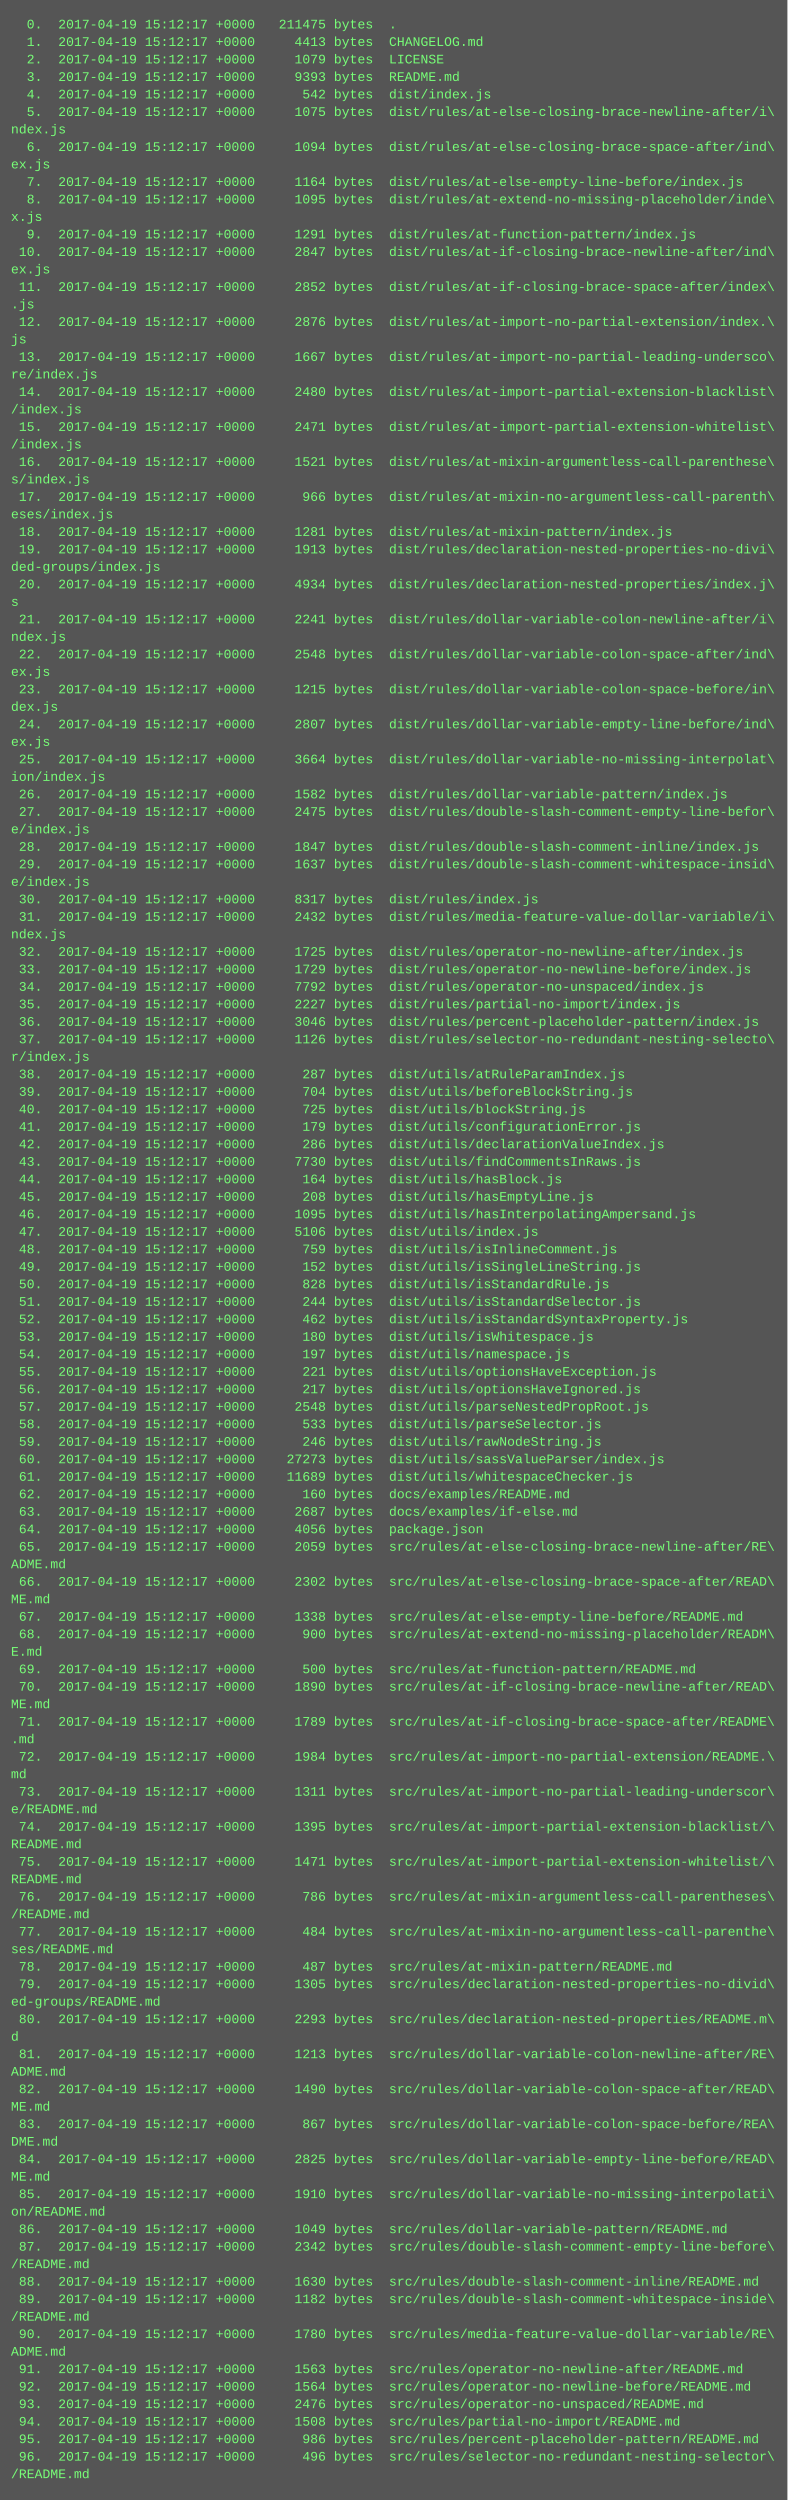
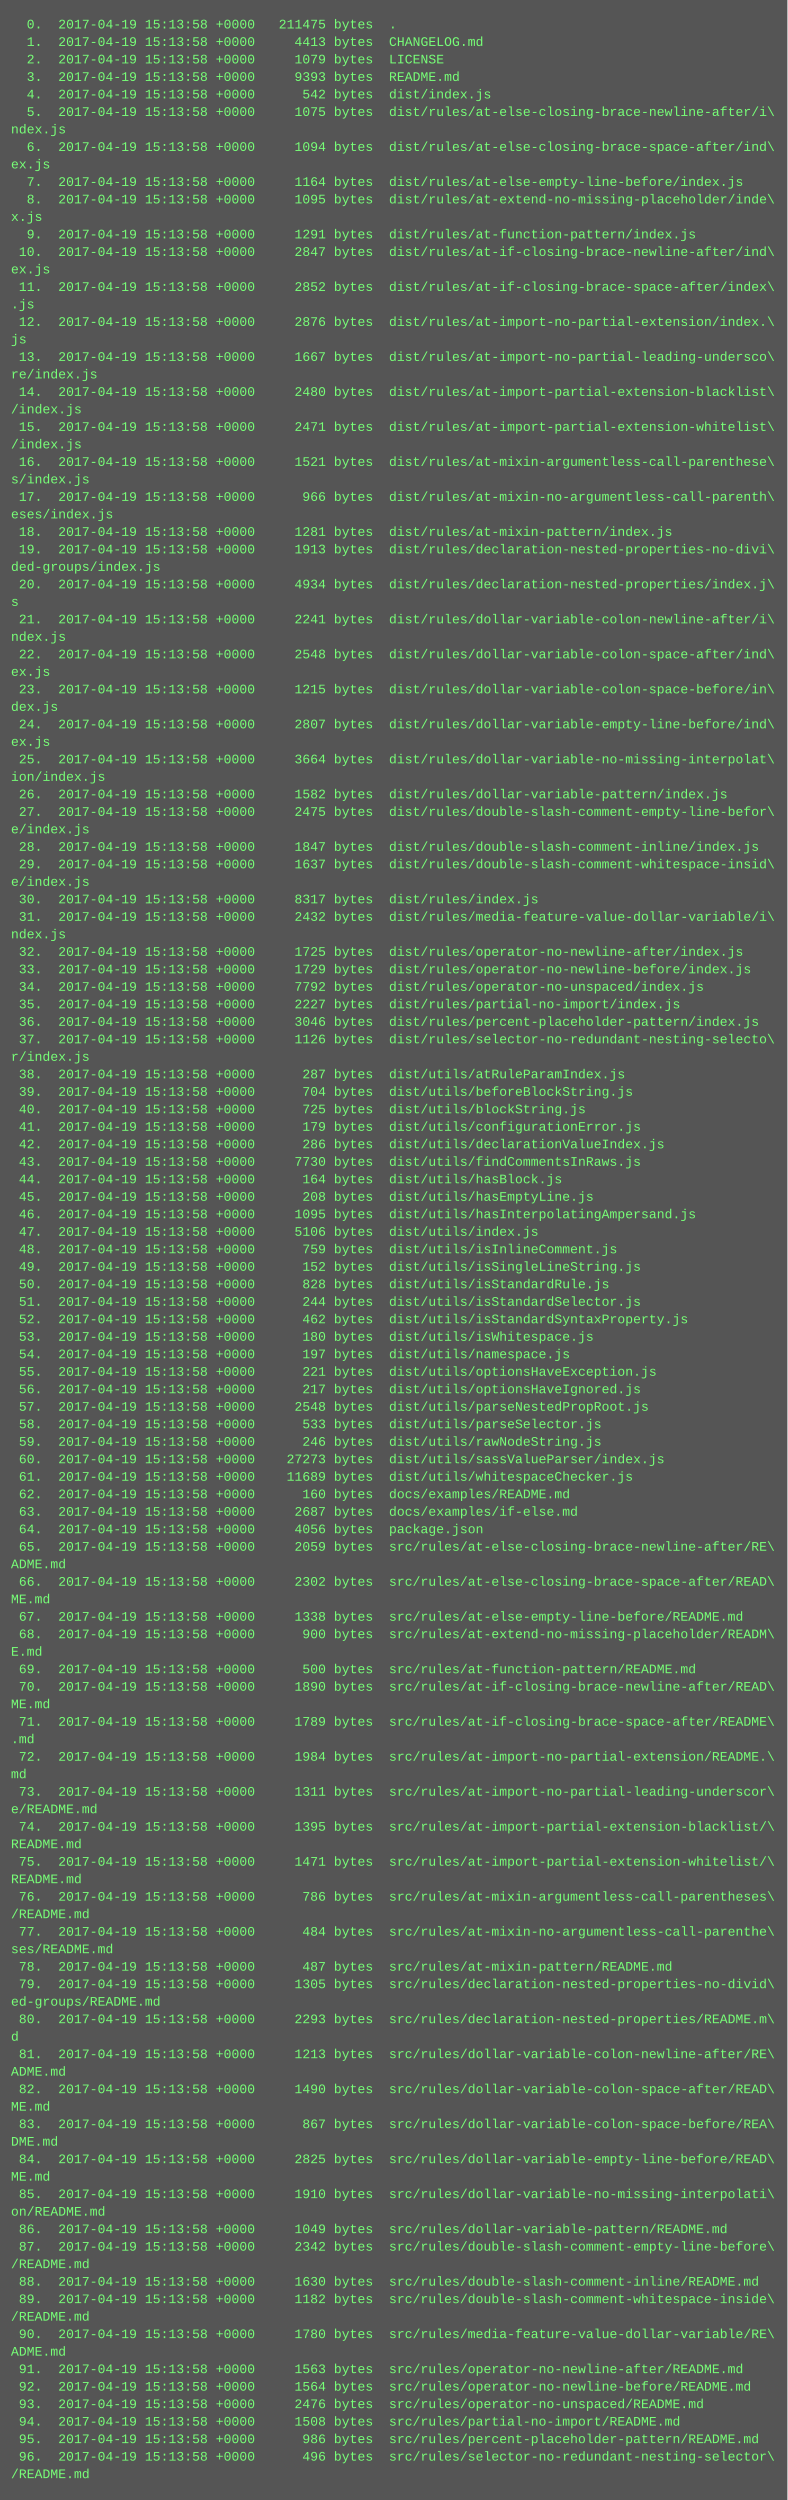
<svg xmlns="http://www.w3.org/2000/svg" height="2286" width="720">
  <rect height="2286" fill="#555" width="720" />
  <text fill="#7f7" font-family="Courier New" font-size="12" xml:space="preserve">
-     <tspan x="10" y="26">  0.  2017-04-19 15:12:17 +0000   211475 bytes  .</tspan>
-     <tspan x="10" y="42">  1.  2017-04-19 15:12:17 +0000     4413 bytes  CHANGELOG.md</tspan>
-     <tspan x="10" y="58">  2.  2017-04-19 15:12:17 +0000     1079 bytes  LICENSE</tspan>
-     <tspan x="10" y="74">  3.  2017-04-19 15:12:17 +0000     9393 bytes  README.md</tspan>
-     <tspan x="10" y="90">  4.  2017-04-19 15:12:17 +0000      542 bytes  dist/index.js</tspan>
-     <tspan x="10" y="106">  5.  2017-04-19 15:12:17 +0000     1075 bytes  dist/rules/at-else-closing-brace-newline-after/i\</tspan>
+     <tspan x="10" y="26">  0.  2017-04-19 15:13:58 +0000   211475 bytes  .</tspan>
+     <tspan x="10" y="42">  1.  2017-04-19 15:13:58 +0000     4413 bytes  CHANGELOG.md</tspan>
+     <tspan x="10" y="58">  2.  2017-04-19 15:13:58 +0000     1079 bytes  LICENSE</tspan>
+     <tspan x="10" y="74">  3.  2017-04-19 15:13:58 +0000     9393 bytes  README.md</tspan>
+     <tspan x="10" y="90">  4.  2017-04-19 15:13:58 +0000      542 bytes  dist/index.js</tspan>
+     <tspan x="10" y="106">  5.  2017-04-19 15:13:58 +0000     1075 bytes  dist/rules/at-else-closing-brace-newline-after/i\</tspan>
    <tspan x="10" y="122">ndex.js</tspan>
-     <tspan x="10" y="138">  6.  2017-04-19 15:12:17 +0000     1094 bytes  dist/rules/at-else-closing-brace-space-after/ind\</tspan>
+     <tspan x="10" y="138">  6.  2017-04-19 15:13:58 +0000     1094 bytes  dist/rules/at-else-closing-brace-space-after/ind\</tspan>
    <tspan x="10" y="154">ex.js</tspan>
-     <tspan x="10" y="170">  7.  2017-04-19 15:12:17 +0000     1164 bytes  dist/rules/at-else-empty-line-before/index.js</tspan>
-     <tspan x="10" y="186">  8.  2017-04-19 15:12:17 +0000     1095 bytes  dist/rules/at-extend-no-missing-placeholder/inde\</tspan>
+     <tspan x="10" y="170">  7.  2017-04-19 15:13:58 +0000     1164 bytes  dist/rules/at-else-empty-line-before/index.js</tspan>
+     <tspan x="10" y="186">  8.  2017-04-19 15:13:58 +0000     1095 bytes  dist/rules/at-extend-no-missing-placeholder/inde\</tspan>
    <tspan x="10" y="202">x.js</tspan>
-     <tspan x="10" y="218">  9.  2017-04-19 15:12:17 +0000     1291 bytes  dist/rules/at-function-pattern/index.js</tspan>
-     <tspan x="10" y="234"> 10.  2017-04-19 15:12:17 +0000     2847 bytes  dist/rules/at-if-closing-brace-newline-after/ind\</tspan>
+     <tspan x="10" y="218">  9.  2017-04-19 15:13:58 +0000     1291 bytes  dist/rules/at-function-pattern/index.js</tspan>
+     <tspan x="10" y="234"> 10.  2017-04-19 15:13:58 +0000     2847 bytes  dist/rules/at-if-closing-brace-newline-after/ind\</tspan>
    <tspan x="10" y="250">ex.js</tspan>
-     <tspan x="10" y="266"> 11.  2017-04-19 15:12:17 +0000     2852 bytes  dist/rules/at-if-closing-brace-space-after/index\</tspan>
+     <tspan x="10" y="266"> 11.  2017-04-19 15:13:58 +0000     2852 bytes  dist/rules/at-if-closing-brace-space-after/index\</tspan>
    <tspan x="10" y="282">.js</tspan>
-     <tspan x="10" y="298"> 12.  2017-04-19 15:12:17 +0000     2876 bytes  dist/rules/at-import-no-partial-extension/index.\</tspan>
+     <tspan x="10" y="298"> 12.  2017-04-19 15:13:58 +0000     2876 bytes  dist/rules/at-import-no-partial-extension/index.\</tspan>
    <tspan x="10" y="314">js</tspan>
-     <tspan x="10" y="330"> 13.  2017-04-19 15:12:17 +0000     1667 bytes  dist/rules/at-import-no-partial-leading-undersco\</tspan>
+     <tspan x="10" y="330"> 13.  2017-04-19 15:13:58 +0000     1667 bytes  dist/rules/at-import-no-partial-leading-undersco\</tspan>
    <tspan x="10" y="346">re/index.js</tspan>
-     <tspan x="10" y="362"> 14.  2017-04-19 15:12:17 +0000     2480 bytes  dist/rules/at-import-partial-extension-blacklist\</tspan>
+     <tspan x="10" y="362"> 14.  2017-04-19 15:13:58 +0000     2480 bytes  dist/rules/at-import-partial-extension-blacklist\</tspan>
    <tspan x="10" y="378">/index.js</tspan>
-     <tspan x="10" y="394"> 15.  2017-04-19 15:12:17 +0000     2471 bytes  dist/rules/at-import-partial-extension-whitelist\</tspan>
+     <tspan x="10" y="394"> 15.  2017-04-19 15:13:58 +0000     2471 bytes  dist/rules/at-import-partial-extension-whitelist\</tspan>
    <tspan x="10" y="410">/index.js</tspan>
-     <tspan x="10" y="426"> 16.  2017-04-19 15:12:17 +0000     1521 bytes  dist/rules/at-mixin-argumentless-call-parenthese\</tspan>
+     <tspan x="10" y="426"> 16.  2017-04-19 15:13:58 +0000     1521 bytes  dist/rules/at-mixin-argumentless-call-parenthese\</tspan>
    <tspan x="10" y="442">s/index.js</tspan>
-     <tspan x="10" y="458"> 17.  2017-04-19 15:12:17 +0000      966 bytes  dist/rules/at-mixin-no-argumentless-call-parenth\</tspan>
+     <tspan x="10" y="458"> 17.  2017-04-19 15:13:58 +0000      966 bytes  dist/rules/at-mixin-no-argumentless-call-parenth\</tspan>
    <tspan x="10" y="474">eses/index.js</tspan>
-     <tspan x="10" y="490"> 18.  2017-04-19 15:12:17 +0000     1281 bytes  dist/rules/at-mixin-pattern/index.js</tspan>
-     <tspan x="10" y="506"> 19.  2017-04-19 15:12:17 +0000     1913 bytes  dist/rules/declaration-nested-properties-no-divi\</tspan>
+     <tspan x="10" y="490"> 18.  2017-04-19 15:13:58 +0000     1281 bytes  dist/rules/at-mixin-pattern/index.js</tspan>
+     <tspan x="10" y="506"> 19.  2017-04-19 15:13:58 +0000     1913 bytes  dist/rules/declaration-nested-properties-no-divi\</tspan>
    <tspan x="10" y="522">ded-groups/index.js</tspan>
-     <tspan x="10" y="538"> 20.  2017-04-19 15:12:17 +0000     4934 bytes  dist/rules/declaration-nested-properties/index.j\</tspan>
+     <tspan x="10" y="538"> 20.  2017-04-19 15:13:58 +0000     4934 bytes  dist/rules/declaration-nested-properties/index.j\</tspan>
    <tspan x="10" y="554">s</tspan>
-     <tspan x="10" y="570"> 21.  2017-04-19 15:12:17 +0000     2241 bytes  dist/rules/dollar-variable-colon-newline-after/i\</tspan>
+     <tspan x="10" y="570"> 21.  2017-04-19 15:13:58 +0000     2241 bytes  dist/rules/dollar-variable-colon-newline-after/i\</tspan>
    <tspan x="10" y="586">ndex.js</tspan>
-     <tspan x="10" y="602"> 22.  2017-04-19 15:12:17 +0000     2548 bytes  dist/rules/dollar-variable-colon-space-after/ind\</tspan>
+     <tspan x="10" y="602"> 22.  2017-04-19 15:13:58 +0000     2548 bytes  dist/rules/dollar-variable-colon-space-after/ind\</tspan>
    <tspan x="10" y="618">ex.js</tspan>
-     <tspan x="10" y="634"> 23.  2017-04-19 15:12:17 +0000     1215 bytes  dist/rules/dollar-variable-colon-space-before/in\</tspan>
+     <tspan x="10" y="634"> 23.  2017-04-19 15:13:58 +0000     1215 bytes  dist/rules/dollar-variable-colon-space-before/in\</tspan>
    <tspan x="10" y="650">dex.js</tspan>
-     <tspan x="10" y="666"> 24.  2017-04-19 15:12:17 +0000     2807 bytes  dist/rules/dollar-variable-empty-line-before/ind\</tspan>
+     <tspan x="10" y="666"> 24.  2017-04-19 15:13:58 +0000     2807 bytes  dist/rules/dollar-variable-empty-line-before/ind\</tspan>
    <tspan x="10" y="682">ex.js</tspan>
-     <tspan x="10" y="698"> 25.  2017-04-19 15:12:17 +0000     3664 bytes  dist/rules/dollar-variable-no-missing-interpolat\</tspan>
+     <tspan x="10" y="698"> 25.  2017-04-19 15:13:58 +0000     3664 bytes  dist/rules/dollar-variable-no-missing-interpolat\</tspan>
    <tspan x="10" y="714">ion/index.js</tspan>
-     <tspan x="10" y="730"> 26.  2017-04-19 15:12:17 +0000     1582 bytes  dist/rules/dollar-variable-pattern/index.js</tspan>
-     <tspan x="10" y="746"> 27.  2017-04-19 15:12:17 +0000     2475 bytes  dist/rules/double-slash-comment-empty-line-befor\</tspan>
+     <tspan x="10" y="730"> 26.  2017-04-19 15:13:58 +0000     1582 bytes  dist/rules/dollar-variable-pattern/index.js</tspan>
+     <tspan x="10" y="746"> 27.  2017-04-19 15:13:58 +0000     2475 bytes  dist/rules/double-slash-comment-empty-line-befor\</tspan>
    <tspan x="10" y="762">e/index.js</tspan>
-     <tspan x="10" y="778"> 28.  2017-04-19 15:12:17 +0000     1847 bytes  dist/rules/double-slash-comment-inline/index.js</tspan>
-     <tspan x="10" y="794"> 29.  2017-04-19 15:12:17 +0000     1637 bytes  dist/rules/double-slash-comment-whitespace-insid\</tspan>
+     <tspan x="10" y="778"> 28.  2017-04-19 15:13:58 +0000     1847 bytes  dist/rules/double-slash-comment-inline/index.js</tspan>
+     <tspan x="10" y="794"> 29.  2017-04-19 15:13:58 +0000     1637 bytes  dist/rules/double-slash-comment-whitespace-insid\</tspan>
    <tspan x="10" y="810">e/index.js</tspan>
-     <tspan x="10" y="826"> 30.  2017-04-19 15:12:17 +0000     8317 bytes  dist/rules/index.js</tspan>
-     <tspan x="10" y="842"> 31.  2017-04-19 15:12:17 +0000     2432 bytes  dist/rules/media-feature-value-dollar-variable/i\</tspan>
+     <tspan x="10" y="826"> 30.  2017-04-19 15:13:58 +0000     8317 bytes  dist/rules/index.js</tspan>
+     <tspan x="10" y="842"> 31.  2017-04-19 15:13:58 +0000     2432 bytes  dist/rules/media-feature-value-dollar-variable/i\</tspan>
    <tspan x="10" y="858">ndex.js</tspan>
-     <tspan x="10" y="874"> 32.  2017-04-19 15:12:17 +0000     1725 bytes  dist/rules/operator-no-newline-after/index.js</tspan>
-     <tspan x="10" y="890"> 33.  2017-04-19 15:12:17 +0000     1729 bytes  dist/rules/operator-no-newline-before/index.js</tspan>
-     <tspan x="10" y="906"> 34.  2017-04-19 15:12:17 +0000     7792 bytes  dist/rules/operator-no-unspaced/index.js</tspan>
-     <tspan x="10" y="922"> 35.  2017-04-19 15:12:17 +0000     2227 bytes  dist/rules/partial-no-import/index.js</tspan>
-     <tspan x="10" y="938"> 36.  2017-04-19 15:12:17 +0000     3046 bytes  dist/rules/percent-placeholder-pattern/index.js</tspan>
-     <tspan x="10" y="954"> 37.  2017-04-19 15:12:17 +0000     1126 bytes  dist/rules/selector-no-redundant-nesting-selecto\</tspan>
+     <tspan x="10" y="874"> 32.  2017-04-19 15:13:58 +0000     1725 bytes  dist/rules/operator-no-newline-after/index.js</tspan>
+     <tspan x="10" y="890"> 33.  2017-04-19 15:13:58 +0000     1729 bytes  dist/rules/operator-no-newline-before/index.js</tspan>
+     <tspan x="10" y="906"> 34.  2017-04-19 15:13:58 +0000     7792 bytes  dist/rules/operator-no-unspaced/index.js</tspan>
+     <tspan x="10" y="922"> 35.  2017-04-19 15:13:58 +0000     2227 bytes  dist/rules/partial-no-import/index.js</tspan>
+     <tspan x="10" y="938"> 36.  2017-04-19 15:13:58 +0000     3046 bytes  dist/rules/percent-placeholder-pattern/index.js</tspan>
+     <tspan x="10" y="954"> 37.  2017-04-19 15:13:58 +0000     1126 bytes  dist/rules/selector-no-redundant-nesting-selecto\</tspan>
    <tspan x="10" y="970">r/index.js</tspan>
-     <tspan x="10" y="986"> 38.  2017-04-19 15:12:17 +0000      287 bytes  dist/utils/atRuleParamIndex.js</tspan>
-     <tspan x="10" y="1002"> 39.  2017-04-19 15:12:17 +0000      704 bytes  dist/utils/beforeBlockString.js</tspan>
-     <tspan x="10" y="1018"> 40.  2017-04-19 15:12:17 +0000      725 bytes  dist/utils/blockString.js</tspan>
-     <tspan x="10" y="1034"> 41.  2017-04-19 15:12:17 +0000      179 bytes  dist/utils/configurationError.js</tspan>
-     <tspan x="10" y="1050"> 42.  2017-04-19 15:12:17 +0000      286 bytes  dist/utils/declarationValueIndex.js</tspan>
-     <tspan x="10" y="1066"> 43.  2017-04-19 15:12:17 +0000     7730 bytes  dist/utils/findCommentsInRaws.js</tspan>
-     <tspan x="10" y="1082"> 44.  2017-04-19 15:12:17 +0000      164 bytes  dist/utils/hasBlock.js</tspan>
-     <tspan x="10" y="1098"> 45.  2017-04-19 15:12:17 +0000      208 bytes  dist/utils/hasEmptyLine.js</tspan>
-     <tspan x="10" y="1114"> 46.  2017-04-19 15:12:17 +0000     1095 bytes  dist/utils/hasInterpolatingAmpersand.js</tspan>
-     <tspan x="10" y="1130"> 47.  2017-04-19 15:12:17 +0000     5106 bytes  dist/utils/index.js</tspan>
-     <tspan x="10" y="1146"> 48.  2017-04-19 15:12:17 +0000      759 bytes  dist/utils/isInlineComment.js</tspan>
-     <tspan x="10" y="1162"> 49.  2017-04-19 15:12:17 +0000      152 bytes  dist/utils/isSingleLineString.js</tspan>
-     <tspan x="10" y="1178"> 50.  2017-04-19 15:12:17 +0000      828 bytes  dist/utils/isStandardRule.js</tspan>
-     <tspan x="10" y="1194"> 51.  2017-04-19 15:12:17 +0000      244 bytes  dist/utils/isStandardSelector.js</tspan>
-     <tspan x="10" y="1210"> 52.  2017-04-19 15:12:17 +0000      462 bytes  dist/utils/isStandardSyntaxProperty.js</tspan>
-     <tspan x="10" y="1226"> 53.  2017-04-19 15:12:17 +0000      180 bytes  dist/utils/isWhitespace.js</tspan>
-     <tspan x="10" y="1242"> 54.  2017-04-19 15:12:17 +0000      197 bytes  dist/utils/namespace.js</tspan>
-     <tspan x="10" y="1258"> 55.  2017-04-19 15:12:17 +0000      221 bytes  dist/utils/optionsHaveException.js</tspan>
-     <tspan x="10" y="1274"> 56.  2017-04-19 15:12:17 +0000      217 bytes  dist/utils/optionsHaveIgnored.js</tspan>
-     <tspan x="10" y="1290"> 57.  2017-04-19 15:12:17 +0000     2548 bytes  dist/utils/parseNestedPropRoot.js</tspan>
-     <tspan x="10" y="1306"> 58.  2017-04-19 15:12:17 +0000      533 bytes  dist/utils/parseSelector.js</tspan>
-     <tspan x="10" y="1322"> 59.  2017-04-19 15:12:17 +0000      246 bytes  dist/utils/rawNodeString.js</tspan>
-     <tspan x="10" y="1338"> 60.  2017-04-19 15:12:17 +0000    27273 bytes  dist/utils/sassValueParser/index.js</tspan>
-     <tspan x="10" y="1354"> 61.  2017-04-19 15:12:17 +0000    11689 bytes  dist/utils/whitespaceChecker.js</tspan>
-     <tspan x="10" y="1370"> 62.  2017-04-19 15:12:17 +0000      160 bytes  docs/examples/README.md</tspan>
-     <tspan x="10" y="1386"> 63.  2017-04-19 15:12:17 +0000     2687 bytes  docs/examples/if-else.md</tspan>
-     <tspan x="10" y="1402"> 64.  2017-04-19 15:12:17 +0000     4056 bytes  package.json</tspan>
-     <tspan x="10" y="1418"> 65.  2017-04-19 15:12:17 +0000     2059 bytes  src/rules/at-else-closing-brace-newline-after/RE\</tspan>
+     <tspan x="10" y="986"> 38.  2017-04-19 15:13:58 +0000      287 bytes  dist/utils/atRuleParamIndex.js</tspan>
+     <tspan x="10" y="1002"> 39.  2017-04-19 15:13:58 +0000      704 bytes  dist/utils/beforeBlockString.js</tspan>
+     <tspan x="10" y="1018"> 40.  2017-04-19 15:13:58 +0000      725 bytes  dist/utils/blockString.js</tspan>
+     <tspan x="10" y="1034"> 41.  2017-04-19 15:13:58 +0000      179 bytes  dist/utils/configurationError.js</tspan>
+     <tspan x="10" y="1050"> 42.  2017-04-19 15:13:58 +0000      286 bytes  dist/utils/declarationValueIndex.js</tspan>
+     <tspan x="10" y="1066"> 43.  2017-04-19 15:13:58 +0000     7730 bytes  dist/utils/findCommentsInRaws.js</tspan>
+     <tspan x="10" y="1082"> 44.  2017-04-19 15:13:58 +0000      164 bytes  dist/utils/hasBlock.js</tspan>
+     <tspan x="10" y="1098"> 45.  2017-04-19 15:13:58 +0000      208 bytes  dist/utils/hasEmptyLine.js</tspan>
+     <tspan x="10" y="1114"> 46.  2017-04-19 15:13:58 +0000     1095 bytes  dist/utils/hasInterpolatingAmpersand.js</tspan>
+     <tspan x="10" y="1130"> 47.  2017-04-19 15:13:58 +0000     5106 bytes  dist/utils/index.js</tspan>
+     <tspan x="10" y="1146"> 48.  2017-04-19 15:13:58 +0000      759 bytes  dist/utils/isInlineComment.js</tspan>
+     <tspan x="10" y="1162"> 49.  2017-04-19 15:13:58 +0000      152 bytes  dist/utils/isSingleLineString.js</tspan>
+     <tspan x="10" y="1178"> 50.  2017-04-19 15:13:58 +0000      828 bytes  dist/utils/isStandardRule.js</tspan>
+     <tspan x="10" y="1194"> 51.  2017-04-19 15:13:58 +0000      244 bytes  dist/utils/isStandardSelector.js</tspan>
+     <tspan x="10" y="1210"> 52.  2017-04-19 15:13:58 +0000      462 bytes  dist/utils/isStandardSyntaxProperty.js</tspan>
+     <tspan x="10" y="1226"> 53.  2017-04-19 15:13:58 +0000      180 bytes  dist/utils/isWhitespace.js</tspan>
+     <tspan x="10" y="1242"> 54.  2017-04-19 15:13:58 +0000      197 bytes  dist/utils/namespace.js</tspan>
+     <tspan x="10" y="1258"> 55.  2017-04-19 15:13:58 +0000      221 bytes  dist/utils/optionsHaveException.js</tspan>
+     <tspan x="10" y="1274"> 56.  2017-04-19 15:13:58 +0000      217 bytes  dist/utils/optionsHaveIgnored.js</tspan>
+     <tspan x="10" y="1290"> 57.  2017-04-19 15:13:58 +0000     2548 bytes  dist/utils/parseNestedPropRoot.js</tspan>
+     <tspan x="10" y="1306"> 58.  2017-04-19 15:13:58 +0000      533 bytes  dist/utils/parseSelector.js</tspan>
+     <tspan x="10" y="1322"> 59.  2017-04-19 15:13:58 +0000      246 bytes  dist/utils/rawNodeString.js</tspan>
+     <tspan x="10" y="1338"> 60.  2017-04-19 15:13:58 +0000    27273 bytes  dist/utils/sassValueParser/index.js</tspan>
+     <tspan x="10" y="1354"> 61.  2017-04-19 15:13:58 +0000    11689 bytes  dist/utils/whitespaceChecker.js</tspan>
+     <tspan x="10" y="1370"> 62.  2017-04-19 15:13:58 +0000      160 bytes  docs/examples/README.md</tspan>
+     <tspan x="10" y="1386"> 63.  2017-04-19 15:13:58 +0000     2687 bytes  docs/examples/if-else.md</tspan>
+     <tspan x="10" y="1402"> 64.  2017-04-19 15:13:58 +0000     4056 bytes  package.json</tspan>
+     <tspan x="10" y="1418"> 65.  2017-04-19 15:13:58 +0000     2059 bytes  src/rules/at-else-closing-brace-newline-after/RE\</tspan>
    <tspan x="10" y="1434">ADME.md</tspan>
-     <tspan x="10" y="1450"> 66.  2017-04-19 15:12:17 +0000     2302 bytes  src/rules/at-else-closing-brace-space-after/READ\</tspan>
+     <tspan x="10" y="1450"> 66.  2017-04-19 15:13:58 +0000     2302 bytes  src/rules/at-else-closing-brace-space-after/READ\</tspan>
    <tspan x="10" y="1466">ME.md</tspan>
-     <tspan x="10" y="1482"> 67.  2017-04-19 15:12:17 +0000     1338 bytes  src/rules/at-else-empty-line-before/README.md</tspan>
-     <tspan x="10" y="1498"> 68.  2017-04-19 15:12:17 +0000      900 bytes  src/rules/at-extend-no-missing-placeholder/READM\</tspan>
+     <tspan x="10" y="1482"> 67.  2017-04-19 15:13:58 +0000     1338 bytes  src/rules/at-else-empty-line-before/README.md</tspan>
+     <tspan x="10" y="1498"> 68.  2017-04-19 15:13:58 +0000      900 bytes  src/rules/at-extend-no-missing-placeholder/READM\</tspan>
    <tspan x="10" y="1514">E.md</tspan>
-     <tspan x="10" y="1530"> 69.  2017-04-19 15:12:17 +0000      500 bytes  src/rules/at-function-pattern/README.md</tspan>
-     <tspan x="10" y="1546"> 70.  2017-04-19 15:12:17 +0000     1890 bytes  src/rules/at-if-closing-brace-newline-after/READ\</tspan>
+     <tspan x="10" y="1530"> 69.  2017-04-19 15:13:58 +0000      500 bytes  src/rules/at-function-pattern/README.md</tspan>
+     <tspan x="10" y="1546"> 70.  2017-04-19 15:13:58 +0000     1890 bytes  src/rules/at-if-closing-brace-newline-after/READ\</tspan>
    <tspan x="10" y="1562">ME.md</tspan>
-     <tspan x="10" y="1578"> 71.  2017-04-19 15:12:17 +0000     1789 bytes  src/rules/at-if-closing-brace-space-after/README\</tspan>
+     <tspan x="10" y="1578"> 71.  2017-04-19 15:13:58 +0000     1789 bytes  src/rules/at-if-closing-brace-space-after/README\</tspan>
    <tspan x="10" y="1594">.md</tspan>
-     <tspan x="10" y="1610"> 72.  2017-04-19 15:12:17 +0000     1984 bytes  src/rules/at-import-no-partial-extension/README.\</tspan>
+     <tspan x="10" y="1610"> 72.  2017-04-19 15:13:58 +0000     1984 bytes  src/rules/at-import-no-partial-extension/README.\</tspan>
    <tspan x="10" y="1626">md</tspan>
-     <tspan x="10" y="1642"> 73.  2017-04-19 15:12:17 +0000     1311 bytes  src/rules/at-import-no-partial-leading-underscor\</tspan>
+     <tspan x="10" y="1642"> 73.  2017-04-19 15:13:58 +0000     1311 bytes  src/rules/at-import-no-partial-leading-underscor\</tspan>
    <tspan x="10" y="1658">e/README.md</tspan>
-     <tspan x="10" y="1674"> 74.  2017-04-19 15:12:17 +0000     1395 bytes  src/rules/at-import-partial-extension-blacklist/\</tspan>
+     <tspan x="10" y="1674"> 74.  2017-04-19 15:13:58 +0000     1395 bytes  src/rules/at-import-partial-extension-blacklist/\</tspan>
    <tspan x="10" y="1690">README.md</tspan>
-     <tspan x="10" y="1706"> 75.  2017-04-19 15:12:17 +0000     1471 bytes  src/rules/at-import-partial-extension-whitelist/\</tspan>
+     <tspan x="10" y="1706"> 75.  2017-04-19 15:13:58 +0000     1471 bytes  src/rules/at-import-partial-extension-whitelist/\</tspan>
    <tspan x="10" y="1722">README.md</tspan>
-     <tspan x="10" y="1738"> 76.  2017-04-19 15:12:17 +0000      786 bytes  src/rules/at-mixin-argumentless-call-parentheses\</tspan>
+     <tspan x="10" y="1738"> 76.  2017-04-19 15:13:58 +0000      786 bytes  src/rules/at-mixin-argumentless-call-parentheses\</tspan>
    <tspan x="10" y="1754">/README.md</tspan>
-     <tspan x="10" y="1770"> 77.  2017-04-19 15:12:17 +0000      484 bytes  src/rules/at-mixin-no-argumentless-call-parenthe\</tspan>
+     <tspan x="10" y="1770"> 77.  2017-04-19 15:13:58 +0000      484 bytes  src/rules/at-mixin-no-argumentless-call-parenthe\</tspan>
    <tspan x="10" y="1786">ses/README.md</tspan>
-     <tspan x="10" y="1802"> 78.  2017-04-19 15:12:17 +0000      487 bytes  src/rules/at-mixin-pattern/README.md</tspan>
-     <tspan x="10" y="1818"> 79.  2017-04-19 15:12:17 +0000     1305 bytes  src/rules/declaration-nested-properties-no-divid\</tspan>
+     <tspan x="10" y="1802"> 78.  2017-04-19 15:13:58 +0000      487 bytes  src/rules/at-mixin-pattern/README.md</tspan>
+     <tspan x="10" y="1818"> 79.  2017-04-19 15:13:58 +0000     1305 bytes  src/rules/declaration-nested-properties-no-divid\</tspan>
    <tspan x="10" y="1834">ed-groups/README.md</tspan>
-     <tspan x="10" y="1850"> 80.  2017-04-19 15:12:17 +0000     2293 bytes  src/rules/declaration-nested-properties/README.m\</tspan>
+     <tspan x="10" y="1850"> 80.  2017-04-19 15:13:58 +0000     2293 bytes  src/rules/declaration-nested-properties/README.m\</tspan>
    <tspan x="10" y="1866">d</tspan>
-     <tspan x="10" y="1882"> 81.  2017-04-19 15:12:17 +0000     1213 bytes  src/rules/dollar-variable-colon-newline-after/RE\</tspan>
+     <tspan x="10" y="1882"> 81.  2017-04-19 15:13:58 +0000     1213 bytes  src/rules/dollar-variable-colon-newline-after/RE\</tspan>
    <tspan x="10" y="1898">ADME.md</tspan>
-     <tspan x="10" y="1914"> 82.  2017-04-19 15:12:17 +0000     1490 bytes  src/rules/dollar-variable-colon-space-after/READ\</tspan>
+     <tspan x="10" y="1914"> 82.  2017-04-19 15:13:58 +0000     1490 bytes  src/rules/dollar-variable-colon-space-after/READ\</tspan>
    <tspan x="10" y="1930">ME.md</tspan>
-     <tspan x="10" y="1946"> 83.  2017-04-19 15:12:17 +0000      867 bytes  src/rules/dollar-variable-colon-space-before/REA\</tspan>
+     <tspan x="10" y="1946"> 83.  2017-04-19 15:13:58 +0000      867 bytes  src/rules/dollar-variable-colon-space-before/REA\</tspan>
    <tspan x="10" y="1962">DME.md</tspan>
-     <tspan x="10" y="1978"> 84.  2017-04-19 15:12:17 +0000     2825 bytes  src/rules/dollar-variable-empty-line-before/READ\</tspan>
+     <tspan x="10" y="1978"> 84.  2017-04-19 15:13:58 +0000     2825 bytes  src/rules/dollar-variable-empty-line-before/READ\</tspan>
    <tspan x="10" y="1994">ME.md</tspan>
-     <tspan x="10" y="2010"> 85.  2017-04-19 15:12:17 +0000     1910 bytes  src/rules/dollar-variable-no-missing-interpolati\</tspan>
+     <tspan x="10" y="2010"> 85.  2017-04-19 15:13:58 +0000     1910 bytes  src/rules/dollar-variable-no-missing-interpolati\</tspan>
    <tspan x="10" y="2026">on/README.md</tspan>
-     <tspan x="10" y="2042"> 86.  2017-04-19 15:12:17 +0000     1049 bytes  src/rules/dollar-variable-pattern/README.md</tspan>
-     <tspan x="10" y="2058"> 87.  2017-04-19 15:12:17 +0000     2342 bytes  src/rules/double-slash-comment-empty-line-before\</tspan>
+     <tspan x="10" y="2042"> 86.  2017-04-19 15:13:58 +0000     1049 bytes  src/rules/dollar-variable-pattern/README.md</tspan>
+     <tspan x="10" y="2058"> 87.  2017-04-19 15:13:58 +0000     2342 bytes  src/rules/double-slash-comment-empty-line-before\</tspan>
    <tspan x="10" y="2074">/README.md</tspan>
-     <tspan x="10" y="2090"> 88.  2017-04-19 15:12:17 +0000     1630 bytes  src/rules/double-slash-comment-inline/README.md</tspan>
-     <tspan x="10" y="2106"> 89.  2017-04-19 15:12:17 +0000     1182 bytes  src/rules/double-slash-comment-whitespace-inside\</tspan>
+     <tspan x="10" y="2090"> 88.  2017-04-19 15:13:58 +0000     1630 bytes  src/rules/double-slash-comment-inline/README.md</tspan>
+     <tspan x="10" y="2106"> 89.  2017-04-19 15:13:58 +0000     1182 bytes  src/rules/double-slash-comment-whitespace-inside\</tspan>
    <tspan x="10" y="2122">/README.md</tspan>
-     <tspan x="10" y="2138"> 90.  2017-04-19 15:12:17 +0000     1780 bytes  src/rules/media-feature-value-dollar-variable/RE\</tspan>
+     <tspan x="10" y="2138"> 90.  2017-04-19 15:13:58 +0000     1780 bytes  src/rules/media-feature-value-dollar-variable/RE\</tspan>
    <tspan x="10" y="2154">ADME.md</tspan>
-     <tspan x="10" y="2170"> 91.  2017-04-19 15:12:17 +0000     1563 bytes  src/rules/operator-no-newline-after/README.md</tspan>
-     <tspan x="10" y="2186"> 92.  2017-04-19 15:12:17 +0000     1564 bytes  src/rules/operator-no-newline-before/README.md</tspan>
-     <tspan x="10" y="2202"> 93.  2017-04-19 15:12:17 +0000     2476 bytes  src/rules/operator-no-unspaced/README.md</tspan>
-     <tspan x="10" y="2218"> 94.  2017-04-19 15:12:17 +0000     1508 bytes  src/rules/partial-no-import/README.md</tspan>
-     <tspan x="10" y="2234"> 95.  2017-04-19 15:12:17 +0000      986 bytes  src/rules/percent-placeholder-pattern/README.md</tspan>
-     <tspan x="10" y="2250"> 96.  2017-04-19 15:12:17 +0000      496 bytes  src/rules/selector-no-redundant-nesting-selector\</tspan>
+     <tspan x="10" y="2170"> 91.  2017-04-19 15:13:58 +0000     1563 bytes  src/rules/operator-no-newline-after/README.md</tspan>
+     <tspan x="10" y="2186"> 92.  2017-04-19 15:13:58 +0000     1564 bytes  src/rules/operator-no-newline-before/README.md</tspan>
+     <tspan x="10" y="2202"> 93.  2017-04-19 15:13:58 +0000     2476 bytes  src/rules/operator-no-unspaced/README.md</tspan>
+     <tspan x="10" y="2218"> 94.  2017-04-19 15:13:58 +0000     1508 bytes  src/rules/partial-no-import/README.md</tspan>
+     <tspan x="10" y="2234"> 95.  2017-04-19 15:13:58 +0000      986 bytes  src/rules/percent-placeholder-pattern/README.md</tspan>
+     <tspan x="10" y="2250"> 96.  2017-04-19 15:13:58 +0000      496 bytes  src/rules/selector-no-redundant-nesting-selector\</tspan>
    <tspan x="10" y="2266">/README.md</tspan>
  </text>
</svg>
